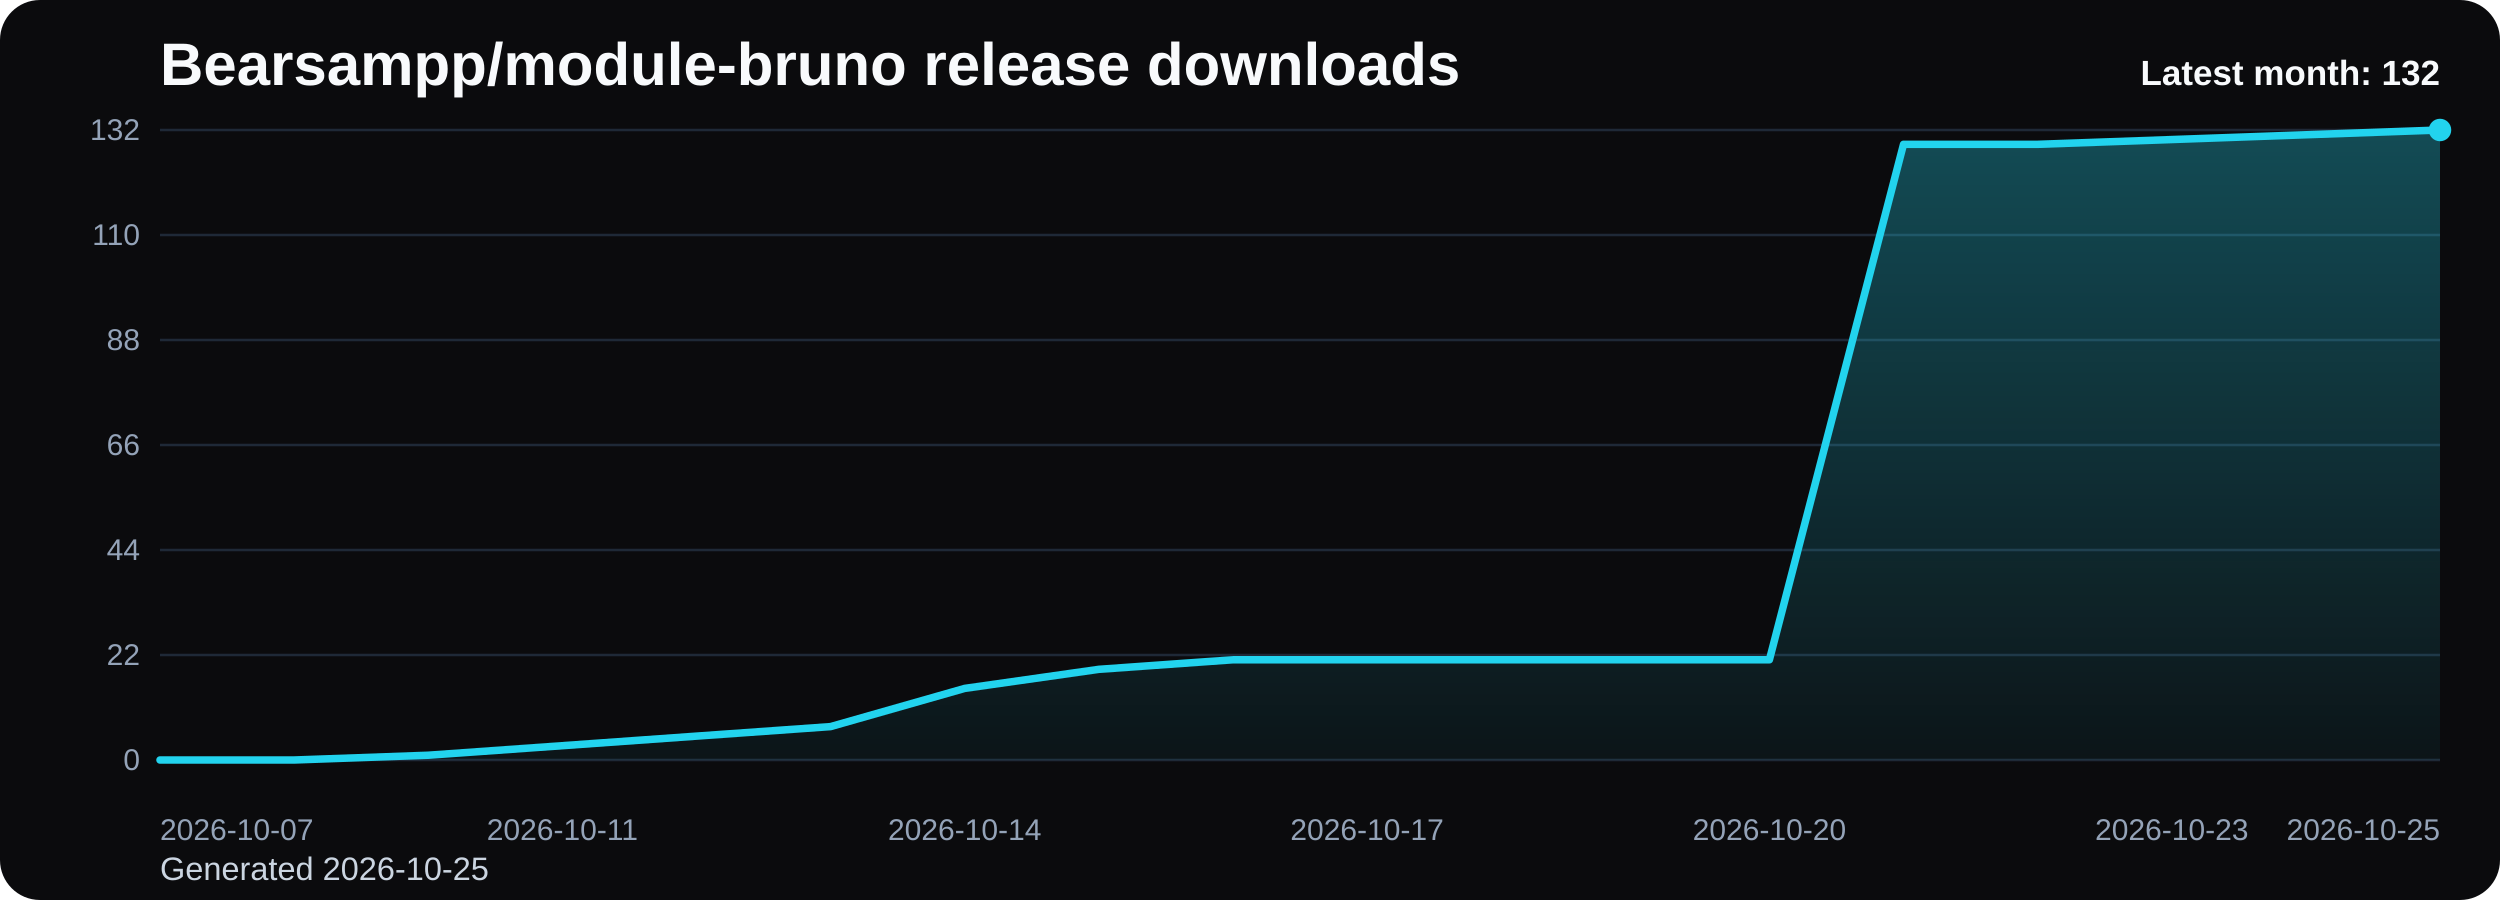
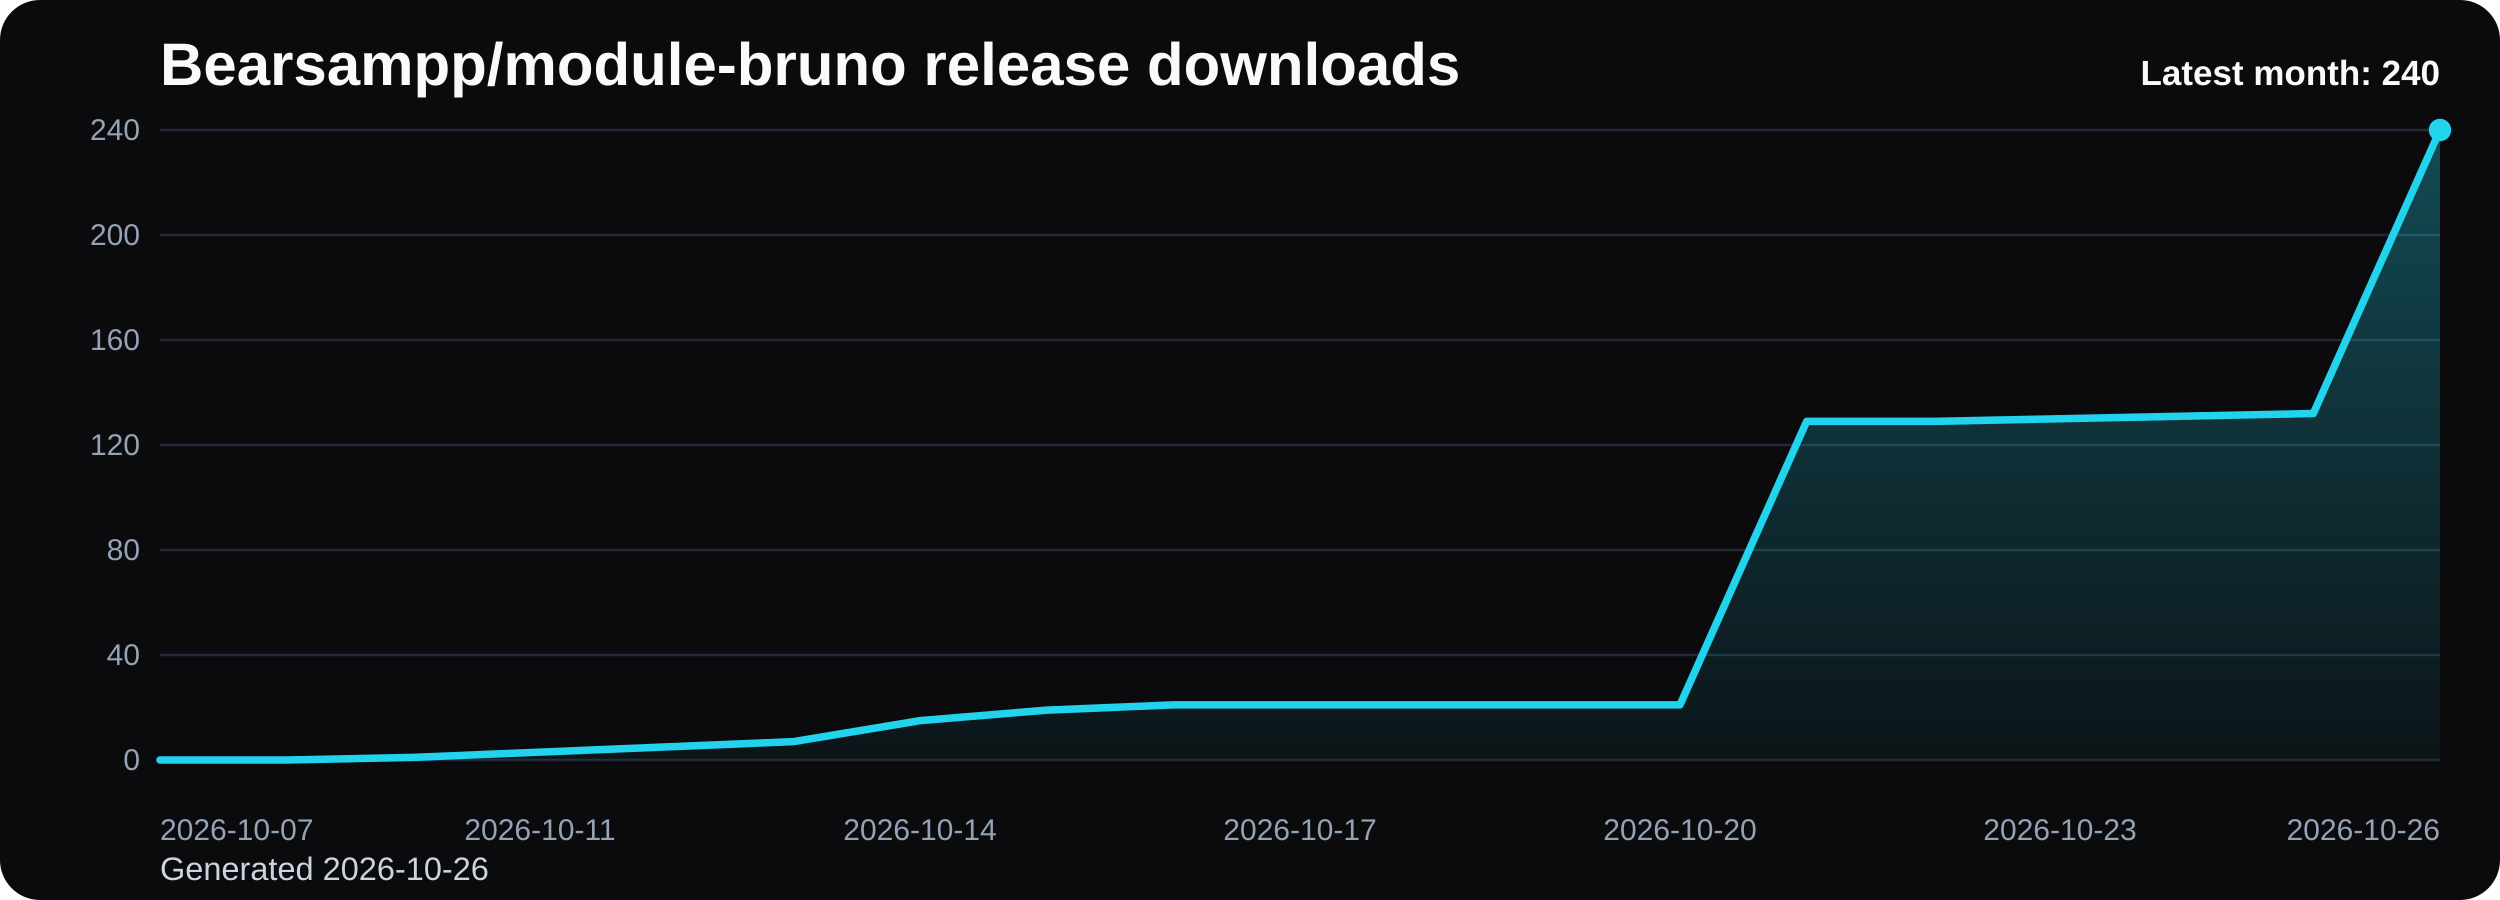
<svg xmlns="http://www.w3.org/2000/svg" viewBox="0 0 1000 360" role="img" aria-label="Bearsampp/module-bruno release downloads chart">
  <defs>
    <linearGradient id="fill-monthly-black" x1="0" y1="0" x2="0" y2="1">
      <stop offset="0%" stop-color="#22d3ee" stop-opacity="0.32" />
      <stop offset="100%" stop-color="#22d3ee" stop-opacity="0.05" />
    </linearGradient>
    <style>
      .bg { fill: #0b0b0d; }
      .title { font: 700 24px Arial, sans-serif; fill: #f8fafc; }
      .sub { font: 400 13px Arial, sans-serif; fill: #cbd5e1; }
      .grid { stroke: #1f2937; stroke-width: 1; }
      .axis { font: 400 12px Arial, sans-serif; fill: #94a3b8; }
      .line { fill: none; stroke: #22d3ee; stroke-width: 3; stroke-linecap: round; stroke-linejoin: round; }
      .dot { fill: #22d3ee; }
      .value { font: 600 11px Arial, sans-serif; fill: #cbd5e1; }
      .latest { font: 700 14px Arial, sans-serif; fill: #f8fafc; }
    </style>
  </defs>
  <rect class="bg" x="0" y="0" width="1000" height="360" rx="16" />
  <text class="title" x="64" y="34">Bearsampp/module-bruno release downloads</text>
-   <text class="sub" x="64" y="352">Generated 2026-10-25</text>
+   <text class="sub" x="64" y="352">Generated 2026-10-26</text>
  <line x1="64" y1="52.00" x2="976" y2="52.00" class="grid" />
-   <text x="56" y="56.00" text-anchor="end" class="axis">132</text>
+   <text x="56" y="56.00" text-anchor="end" class="axis">240</text>
  <line x1="64" y1="94.00" x2="976" y2="94.00" class="grid" />
-   <text x="56" y="98.00" text-anchor="end" class="axis">110</text>
+   <text x="56" y="98.00" text-anchor="end" class="axis">200</text>
  <line x1="64" y1="136.00" x2="976" y2="136.00" class="grid" />
-   <text x="56" y="140.00" text-anchor="end" class="axis">88</text>
+   <text x="56" y="140.00" text-anchor="end" class="axis">160</text>
  <line x1="64" y1="178.00" x2="976" y2="178.00" class="grid" />
-   <text x="56" y="182.00" text-anchor="end" class="axis">66</text>
+   <text x="56" y="182.00" text-anchor="end" class="axis">120</text>
  <line x1="64" y1="220.00" x2="976" y2="220.00" class="grid" />
-   <text x="56" y="224.00" text-anchor="end" class="axis">44</text>
+   <text x="56" y="224.00" text-anchor="end" class="axis">80</text>
  <line x1="64" y1="262.00" x2="976" y2="262.00" class="grid" />
-   <text x="56" y="266.00" text-anchor="end" class="axis">22</text>
+   <text x="56" y="266.00" text-anchor="end" class="axis">40</text>
  <line x1="64" y1="304.00" x2="976" y2="304.00" class="grid" />
  <text x="56" y="308.00" text-anchor="end" class="axis">0</text>
-   <path d="M 64.00 304 L 64.00 304.00 L 117.65 304.00 L 171.29 302.09 L 224.94 298.27 L 278.59 294.45 L 332.24 290.64 L 385.88 275.36 L 439.53 267.73 L 493.18 263.91 L 546.82 263.91 L 600.47 263.91 L 654.12 263.91 L 707.76 263.91 L 761.41 57.73 L 815.06 57.73 L 868.71 55.82 L 922.35 53.91 L 976.00 52.00 L 976.00 304 Z" fill="url(#fill-monthly-black)" />
-   <polyline class="line" points="64.00,304.00 117.65,304.00 171.29,302.09 224.94,298.27 278.59,294.45 332.24,290.64 385.88,275.36 439.53,267.73 493.18,263.91 546.82,263.91 600.47,263.91 654.12,263.91 707.76,263.91 761.41,57.73 815.06,57.73 868.71,55.82 922.35,53.91 976.00,52.00" />
+   <path d="M 64.00 304 L 64.00 304.00 L 114.67 304.00 L 165.33 302.95 L 216.00 300.85 L 266.67 298.75 L 317.33 296.65 L 368.00 288.25 L 418.67 284.05 L 469.33 281.95 L 520.00 281.95 L 570.67 281.95 L 621.33 281.95 L 672.00 281.95 L 722.67 168.55 L 773.33 168.55 L 824.00 167.50 L 874.67 166.45 L 925.33 165.40 L 976.00 52.00 L 976.00 304 Z" fill="url(#fill-monthly-black)" />
+   <polyline class="line" points="64.00,304.00 114.67,304.00 165.33,302.95 216.00,300.85 266.67,298.75 317.33,296.65 368.00,288.25 418.67,284.05 469.33,281.95 520.00,281.95 570.67,281.95 621.33,281.95 672.00,281.95 722.67,168.55 773.33,168.55 824.00,167.50 874.67,166.45 925.33,165.40 976.00,52.00" />
  <circle class="dot" cx="976.00" cy="52.00" r="4.5" />
  <text class="axis" x="64.00" y="336" text-anchor="start">2026-10-07</text>
-   <text class="axis" x="224.94" y="336" text-anchor="middle">2026-10-11</text>
-   <text class="axis" x="385.88" y="336" text-anchor="middle">2026-10-14</text>
-   <text class="axis" x="546.82" y="336" text-anchor="middle">2026-10-17</text>
-   <text class="axis" x="707.76" y="336" text-anchor="middle">2026-10-20</text>
-   <text class="axis" x="868.71" y="336" text-anchor="middle">2026-10-23</text>
-   <text class="axis" x="976.00" y="336" text-anchor="end">2026-10-25</text>
-   <text class="latest" x="976" y="34" text-anchor="end">Latest month: 132</text>
+   <text class="axis" x="216.00" y="336" text-anchor="middle">2026-10-11</text>
+   <text class="axis" x="368.00" y="336" text-anchor="middle">2026-10-14</text>
+   <text class="axis" x="520.00" y="336" text-anchor="middle">2026-10-17</text>
+   <text class="axis" x="672.00" y="336" text-anchor="middle">2026-10-20</text>
+   <text class="axis" x="824.00" y="336" text-anchor="middle">2026-10-23</text>
+   <text class="axis" x="976.00" y="336" text-anchor="end">2026-10-26</text>
+   <text class="latest" x="976" y="34" text-anchor="end">Latest month: 240</text>
</svg>
